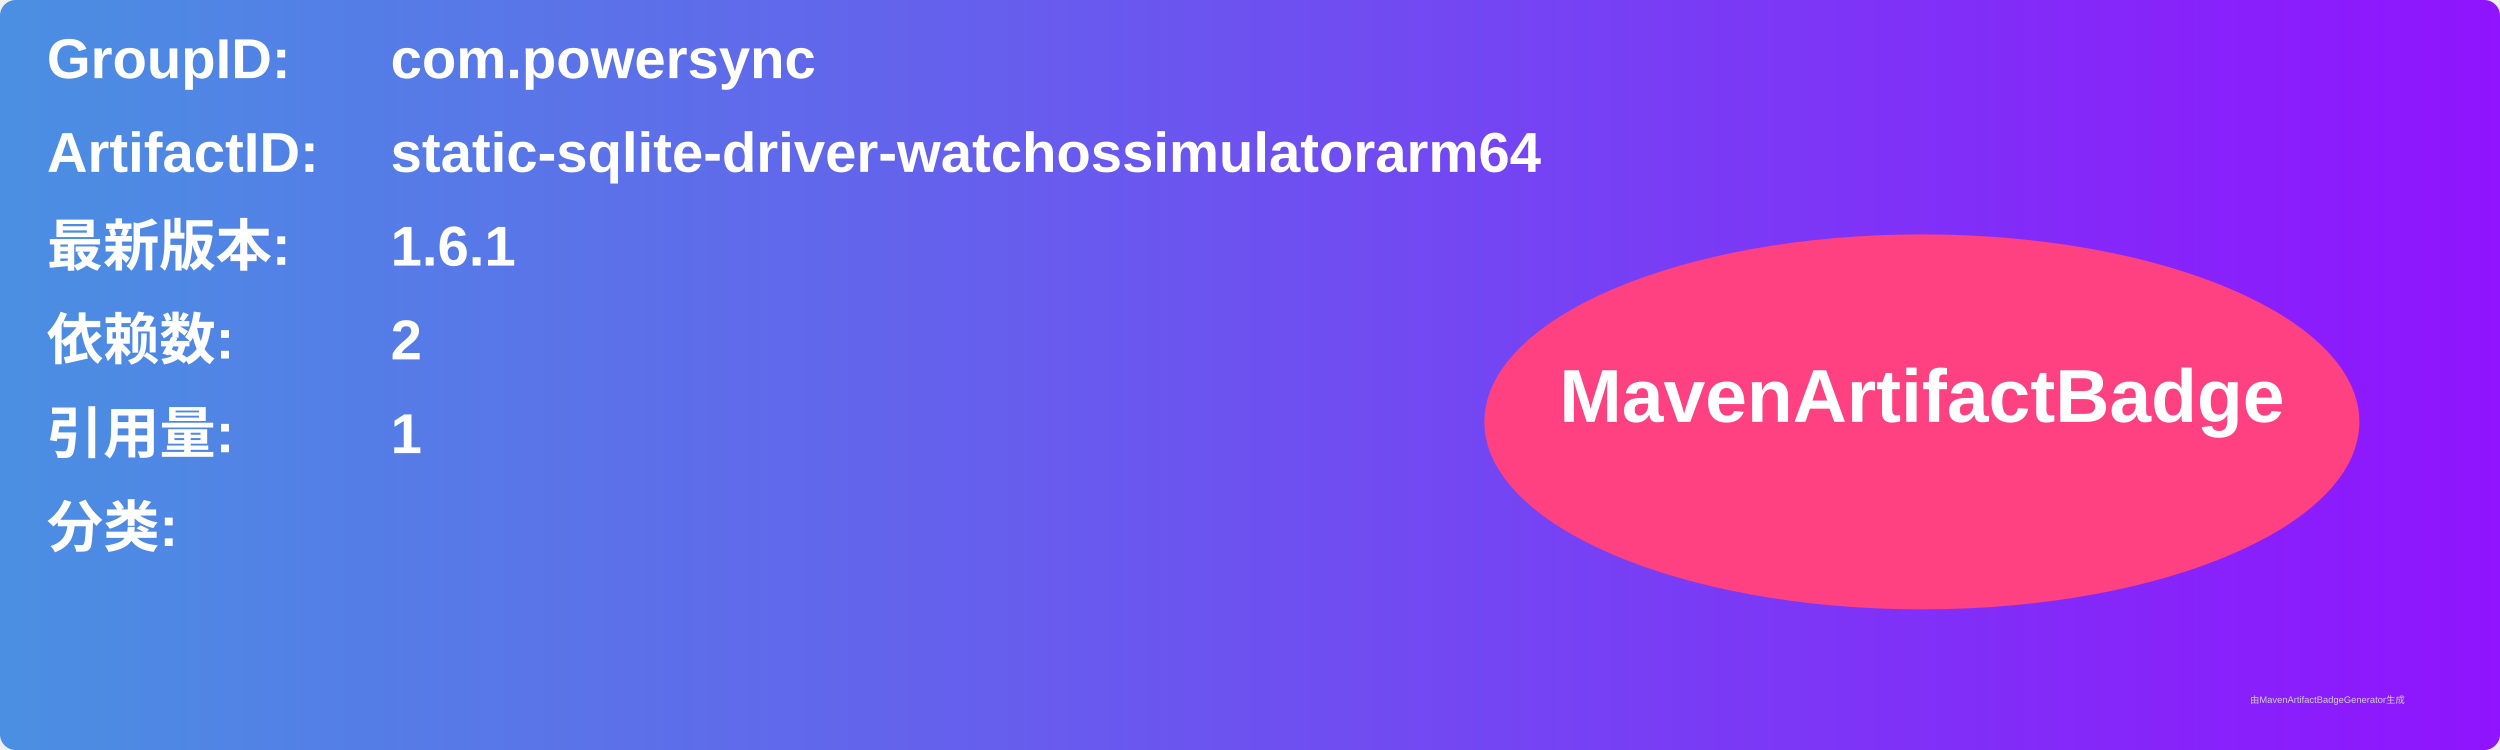
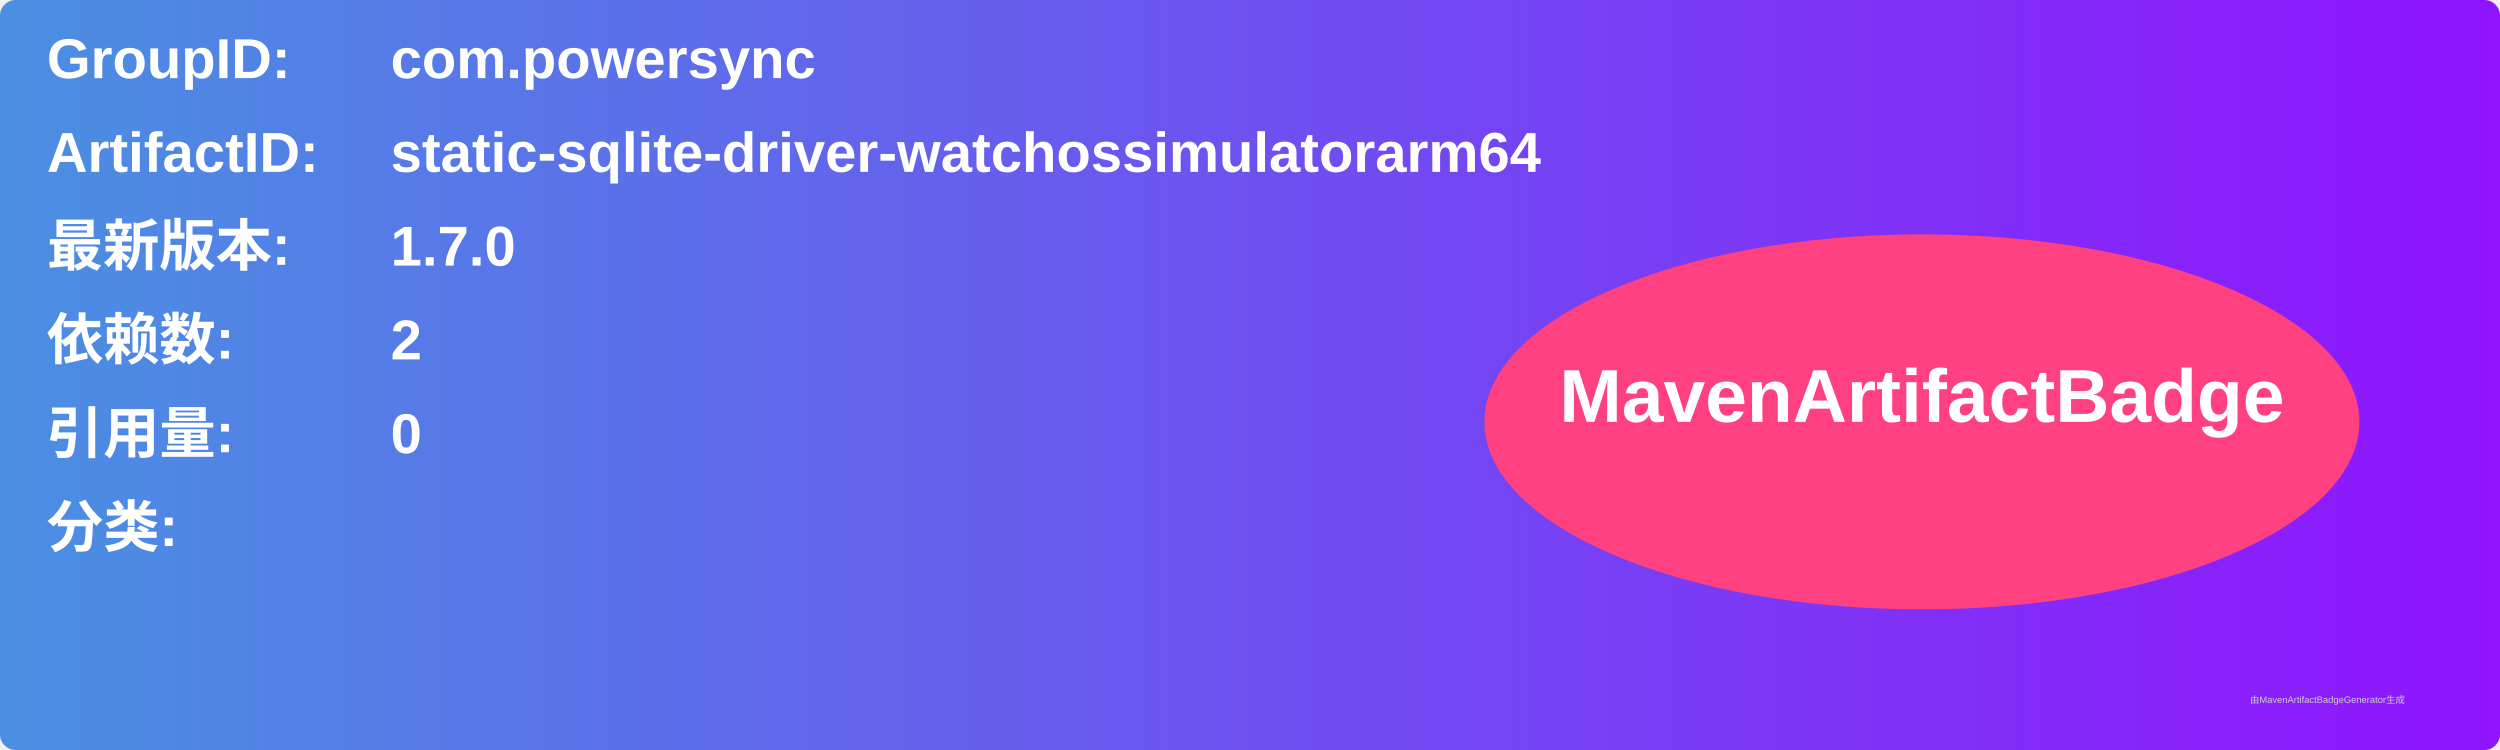
<svg xmlns="http://www.w3.org/2000/svg" width="800" height="240" viewBox="0 0 800 240">
  <linearGradient id="grad" x1="0%" y1="0%" x2="100%" y2="0%">
    <stop offset="0%" stop-color="#4a90e2" />
    <stop offset="100%" stop-color="#9013fe" />
  </linearGradient>
  <rect width="100%" height="100%" rx="5" ry="5" fill="url(#grad)" />
  <g transform="translate(15, 15)">
    <text x="0" y="10" font-family="Arial" font-size="18" fill="white" font-weight="bold" width="260">GroupID:</text>
    <text x="110" y="10" font-family="Arial" font-size="18" fill="white" font-weight="bold" width="460">com.powersync</text>
    <text x="0" y="40" font-family="Arial" font-size="18" fill="white" font-weight="bold" width="260">ArtifactID:</text>
    <text x="110" y="40" font-family="Arial" font-size="18" fill="white" font-weight="bold" width="460">static-sqlite-driver-watchossimulatorarm64</text>
    <text x="0" y="70" font-family="Arial" font-size="18" fill="white" font-weight="bold">最新版本:</text>
    <text x="110" y="70" font-family="Arial" font-size="18" fill="white" font-weight="bold">
-       <tspan font-weight="bold">1.6.1</tspan>
+       <tspan font-weight="bold">1.7.0</tspan>
    </text>
    <text x="0" y="100" font-family="Arial" font-size="18" fill="white" font-weight="bold">依赖数: </text>
    <text x="110" y="100" font-family="Arial" font-size="18" fill="white">
      <tspan font-weight="bold">2</tspan>
    </text>
    <text x="0" y="130" font-family="Arial" font-size="18" fill="white" font-weight="bold">引用量: </text>
    <text x="110" y="130" font-family="Arial" font-size="18" fill="white">
-       <tspan font-weight="bold">1</tspan>
+       <tspan font-weight="bold">0</tspan>
    </text>
    <text x="0" y="160" font-family="Arial" font-size="18" fill="white" font-weight="bold">分类:</text>
    <text x="10" y="190" font-family="Arial" font-size="10" fill="white">
      <tspan font-weight="bold" />
    </text>
    <ellipse cx="600" cy="120" rx="140" ry="60" fill="#ff4081" />
    <text x="600" y="120" text-anchor="middle" font-family="Arial" font-size="24" fill="white" font-weight="bold">MavenArtifactBadge</text>
  </g>
  <text x="720" y="225" font-family="Arial" font-size="3" fill="#d0d0d0">由MavenArtifactBadgeGenerator生成</text>
</svg>
